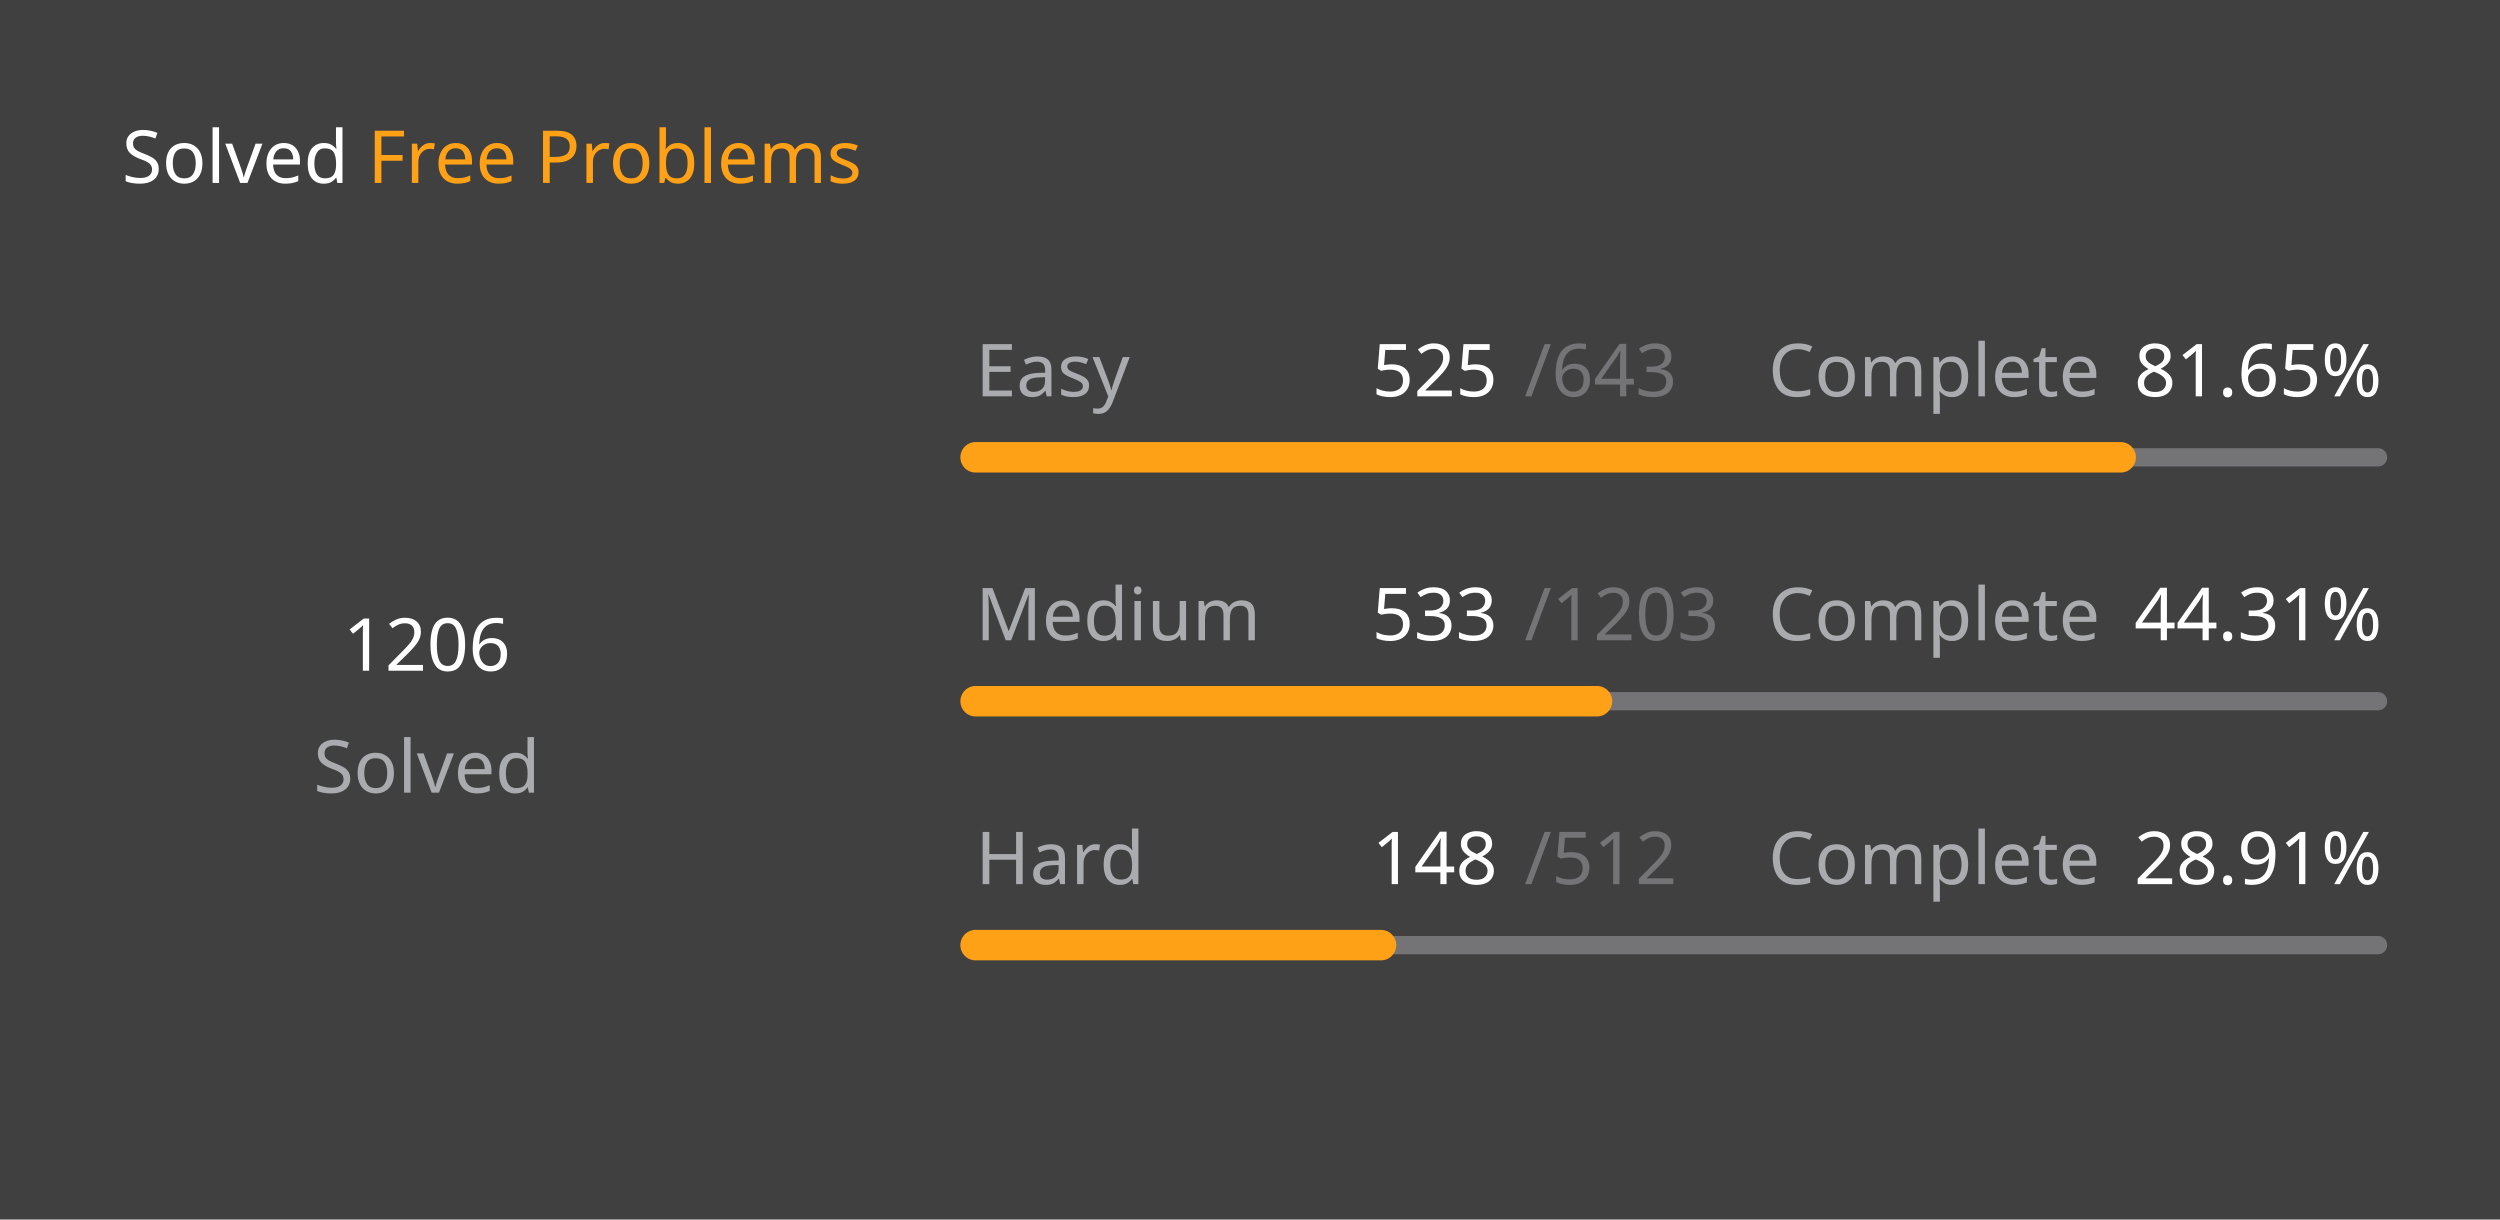
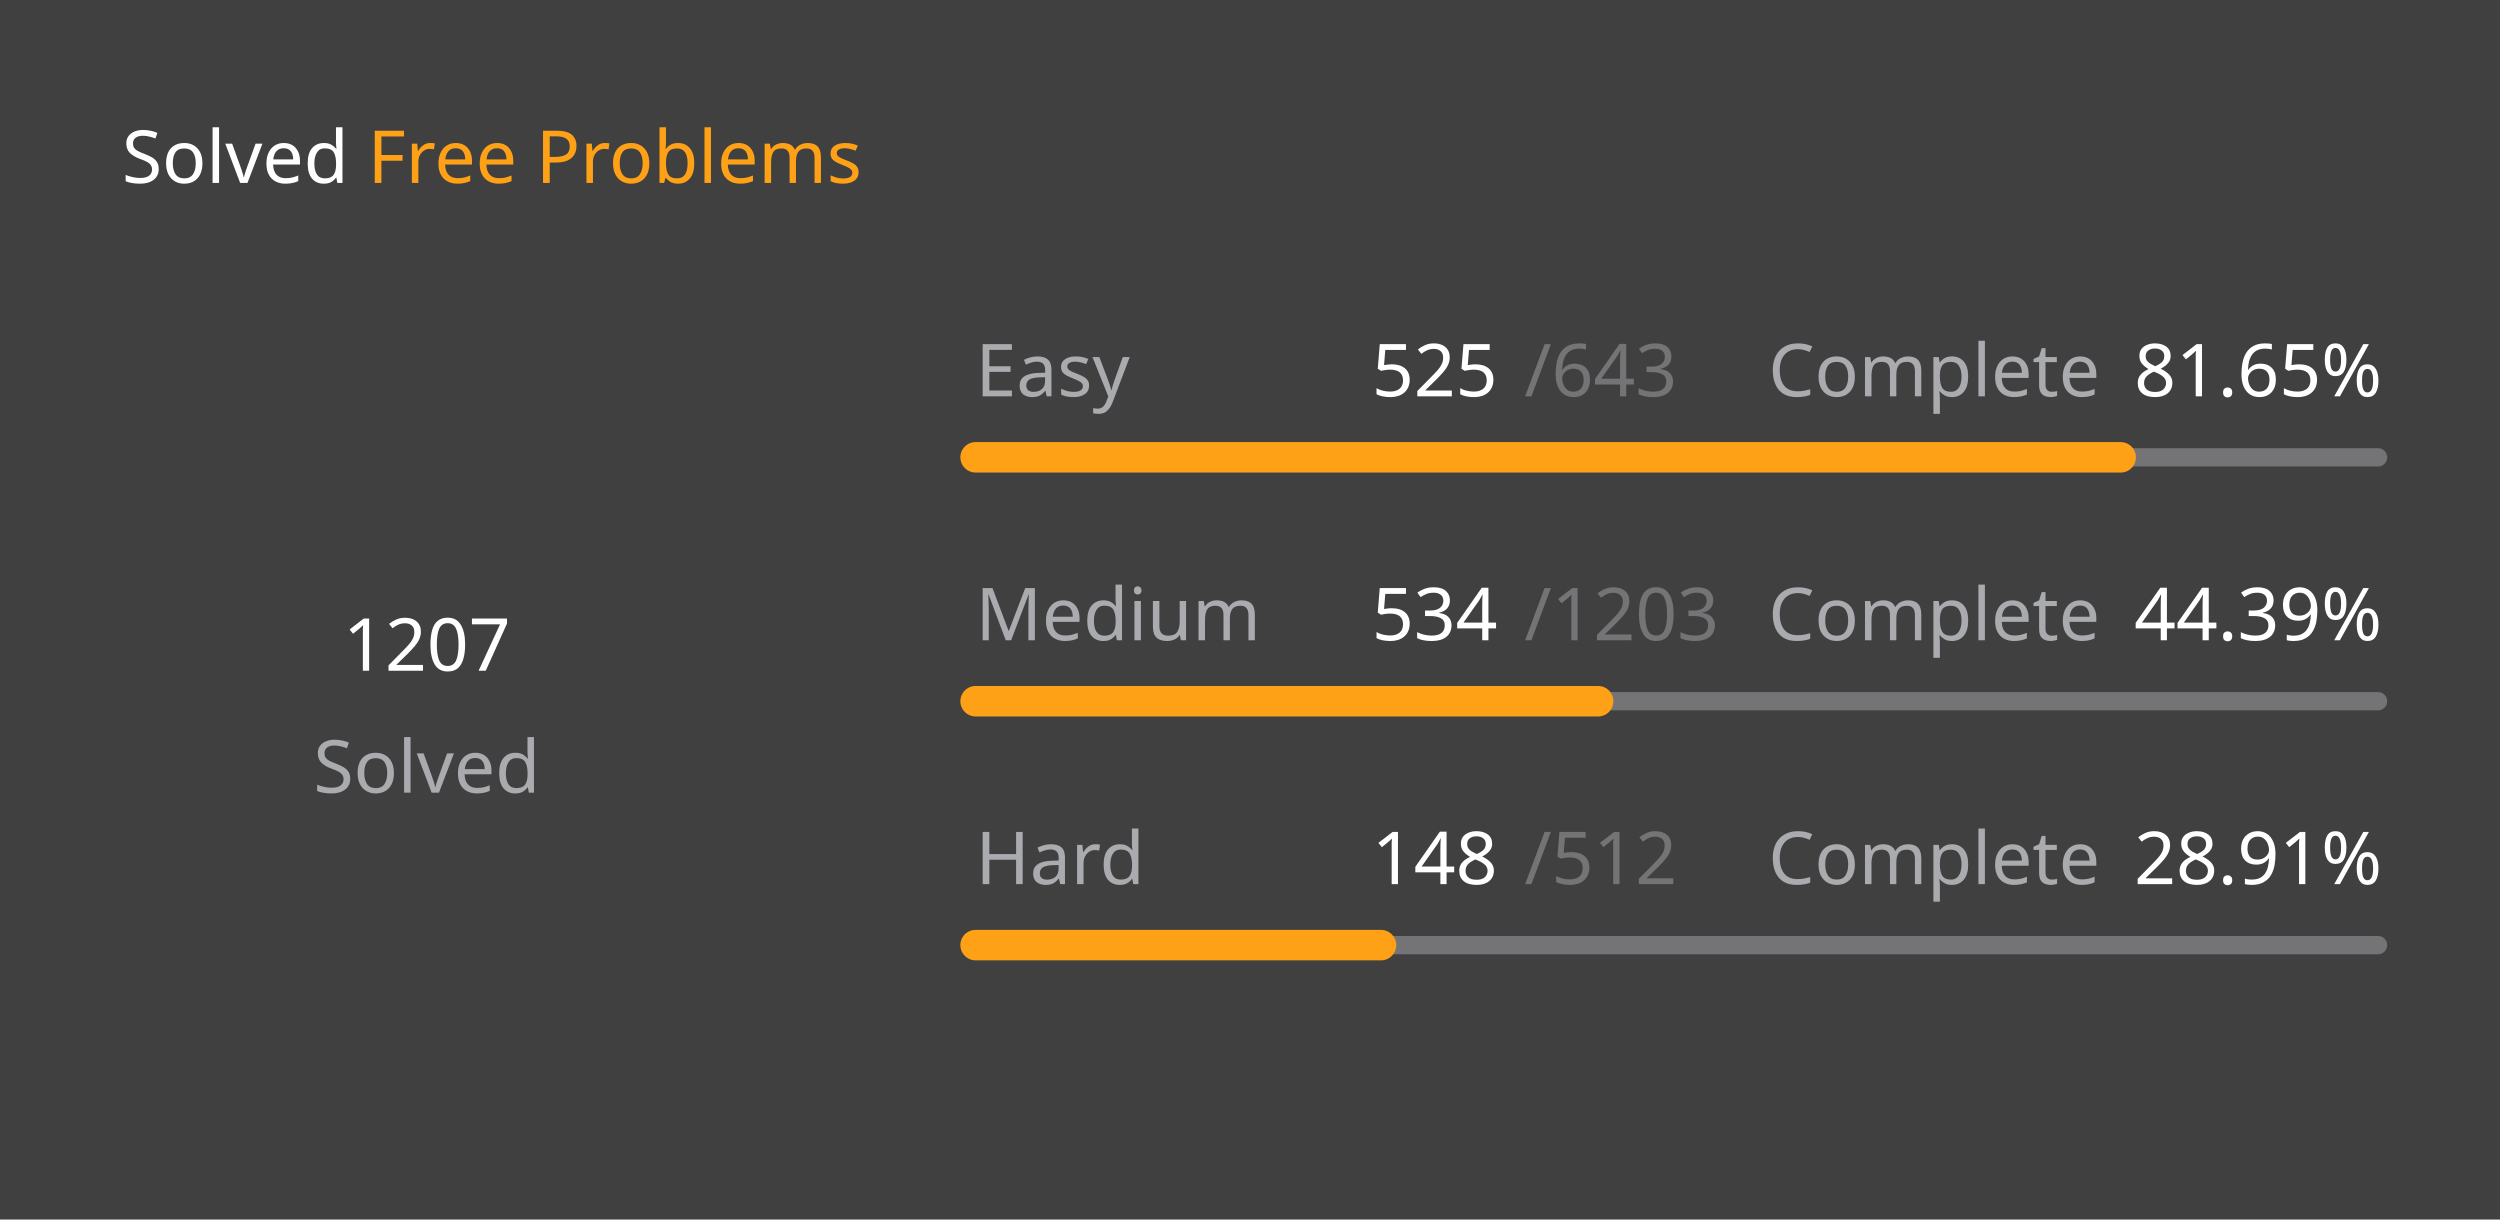
<svg xmlns="http://www.w3.org/2000/svg" version="1.1" height="200" width="410" viewBox="0 0 410 200">
  <style>*{font-family: "Segoe UI", Tahoma, Geneva, Verdana, sans-serif;}</style>
  <style>.title{font-weight: 500;font-size: 1rem;}</style>
  <style>.rotate-90{transform: rotate(-90deg);transform-origin: center;transform-box: fill-box;}</style>
  <style>.state{font-size: .75rem;}</style>
  <style>.light{color: #ffffff;fill: #ffffff;}</style>
  <style>.light-gray{color: #eff2f699;fill: #eff2f699;}</style>
  <style>.dark-gray{color: #ebebf54d;fill: #ebebf54d;}</style>
  <style>.gray{color: #747474;fill: #747474;}</style>
  <style>.orange{color: #ffa116;fill: #ffa116;}</style>
  <style>.background{color: #404040;fill: #404040;}</style>
  <rect fill="#404040" x="0" y="0" width="410" height="200" rx="0.5rem" />
  <g text-anchor="start" text-decoration="1" class="title">
    <text x="20" y="30">
      <tspan class="light">Solved</tspan>
      <tspan class="orange">Free Problems</tspan>
    </text>
  </g>
  <g class="rotate-90">
    <circle fill="none" cx="70" cy="110" r="46" stroke="#747474" stroke-width="3" stroke-linecap="round" />
-     <circle fill="none" cx="70" cy="110" r="46" stroke="#ffa116" stroke-width="5" stroke-linecap="round" stroke-dasharray="147.823 141.204" stroke-dashoffset="0" data-difficult="ALL" />
+     <circle fill="none" cx="70" cy="110" r="46" stroke="#ffa116" stroke-width="5" stroke-linecap="round" stroke-dasharray="147.945 141.081" stroke-dashoffset="0" data-difficult="ALL" />
  </g>
  <g class="state">
    <g text-anchor="middle">
-       <text x="70" y="110" class="light" font-size="1.2rem">1206</text>
+       <text x="70" y="110" class="light" font-size="1.2rem">1207</text>
      <text x="70" y="130" class="light-gray">Solved</text>
    </g>
    <g>
      <text x="160" y="65" class="light-gray">Easy</text>
      <text x="225" y="65" class="light">525</text>
      <text x="250" y="65" class="dark-gray">/643</text>
      <text x="290" y="65" class="light-gray">Complete</text>
      <text x="350" y="65" class="light">81.65%</text>
      <path d="M 160 75 L 390 75" stroke-linecap="round" stroke-linejoin="round" stroke="#ebebf54d" stroke-width="3" />
      <path d="M 160 75 L 347.792 75" stroke-linecap="round" stroke-linejoin="round" stroke="#ffa116" stroke-width="5" />
    </g>
    <g>
      <text x="160" y="105" class="light-gray">Medium</text>
-       <text x="225" y="105" class="light">533</text>
+       <text x="225" y="105" class="light">534</text>
      <text x="250" y="105" class="dark-gray">/1203</text>
      <text x="290" y="105" class="light-gray">Complete</text>
-       <text x="350" y="105" class="light">44.31%</text>
+       <text x="350" y="105" class="light">44.39%</text>
      <path d="M 160 115 L 390 115" stroke-linecap="round" stroke-linejoin="round" stroke="#ebebf54d" stroke-width="3" />
-       <path d="M 160 115 L 261.904 115" stroke-linecap="round" stroke-linejoin="round" stroke="#ffa116" stroke-width="5" />
+       <path d="M 160 115 L 262.095 115" stroke-linecap="round" stroke-linejoin="round" stroke="#ffa116" stroke-width="5" />
    </g>
    <g>
      <text x="160" y="145" class="light-gray">Hard</text>
      <text x="225" y="145" class="light">148</text>
      <text x="250" y="145" class="dark-gray">/512</text>
      <text x="290" y="145" class="light-gray">Complete</text>
      <text x="350" y="145" class="light">28.91%</text>
      <path d="M 160 155 L 390 155" stroke-linecap="round" stroke-linejoin="round" stroke="#ebebf54d" stroke-width="3" />
      <path d="M 160 155 L 226.484 155" stroke-linecap="round" stroke-linejoin="round" stroke="#ffa116" stroke-width="5" />
    </g>
  </g>
</svg>
